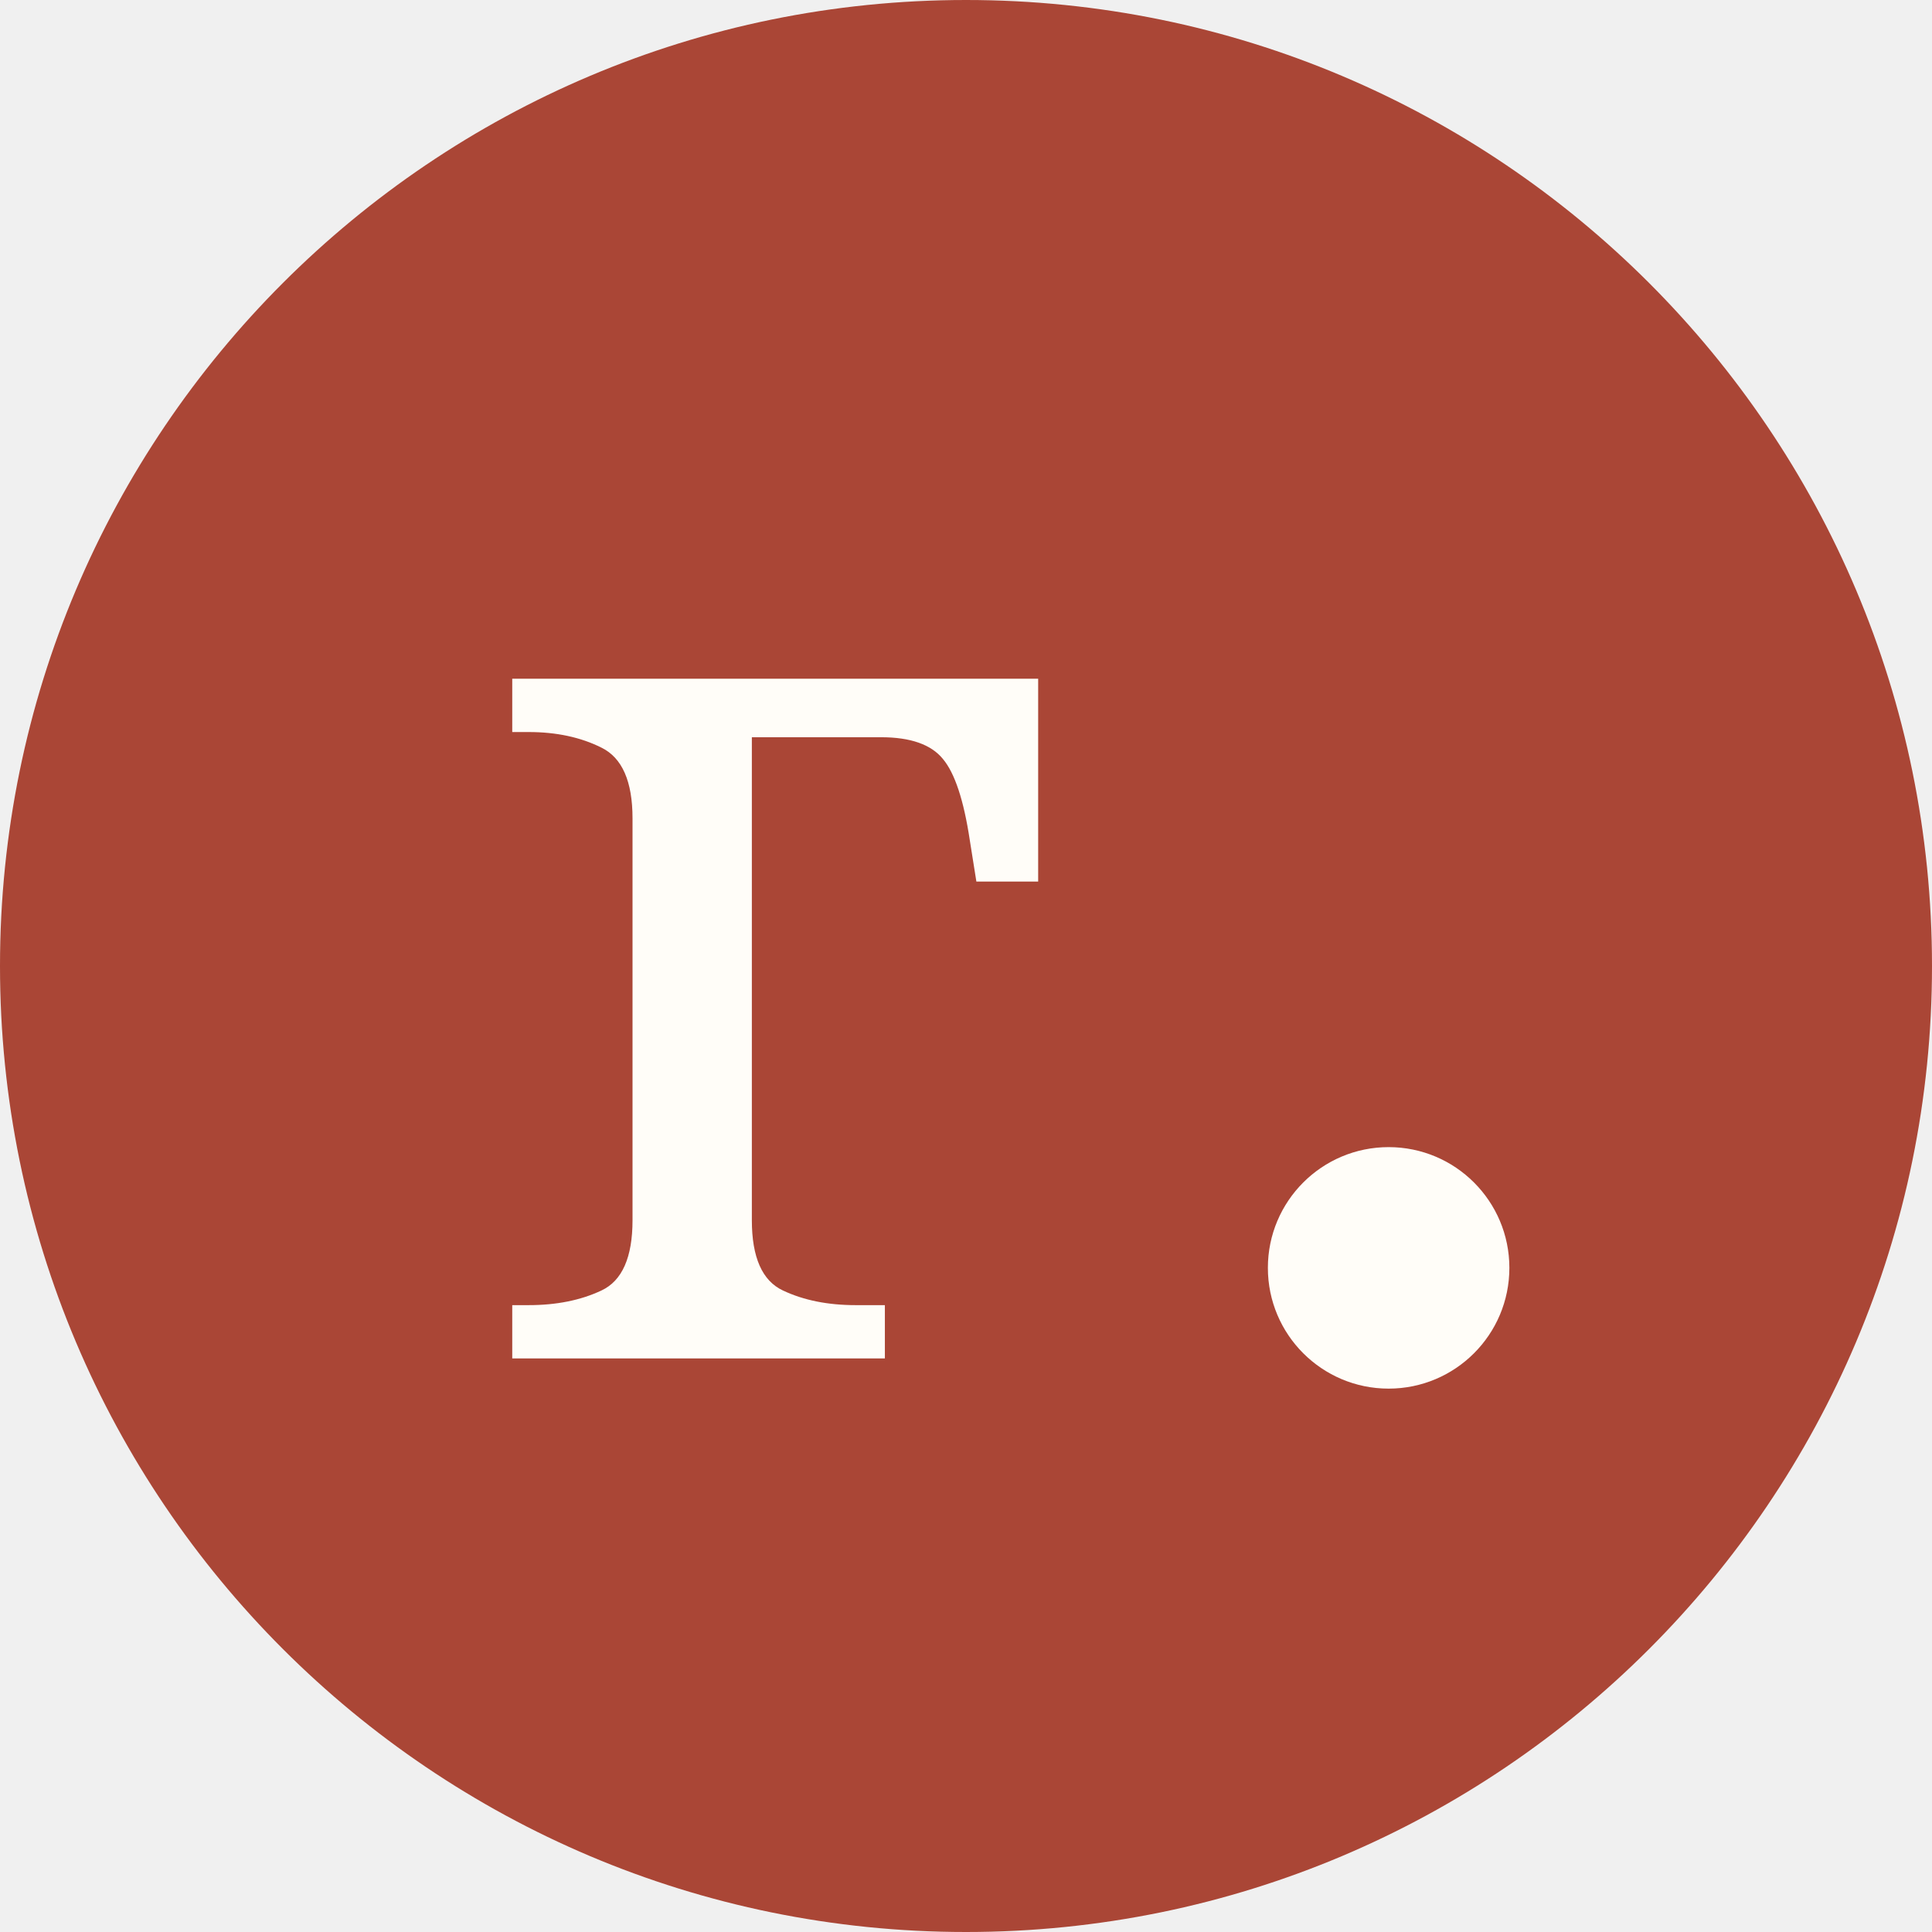
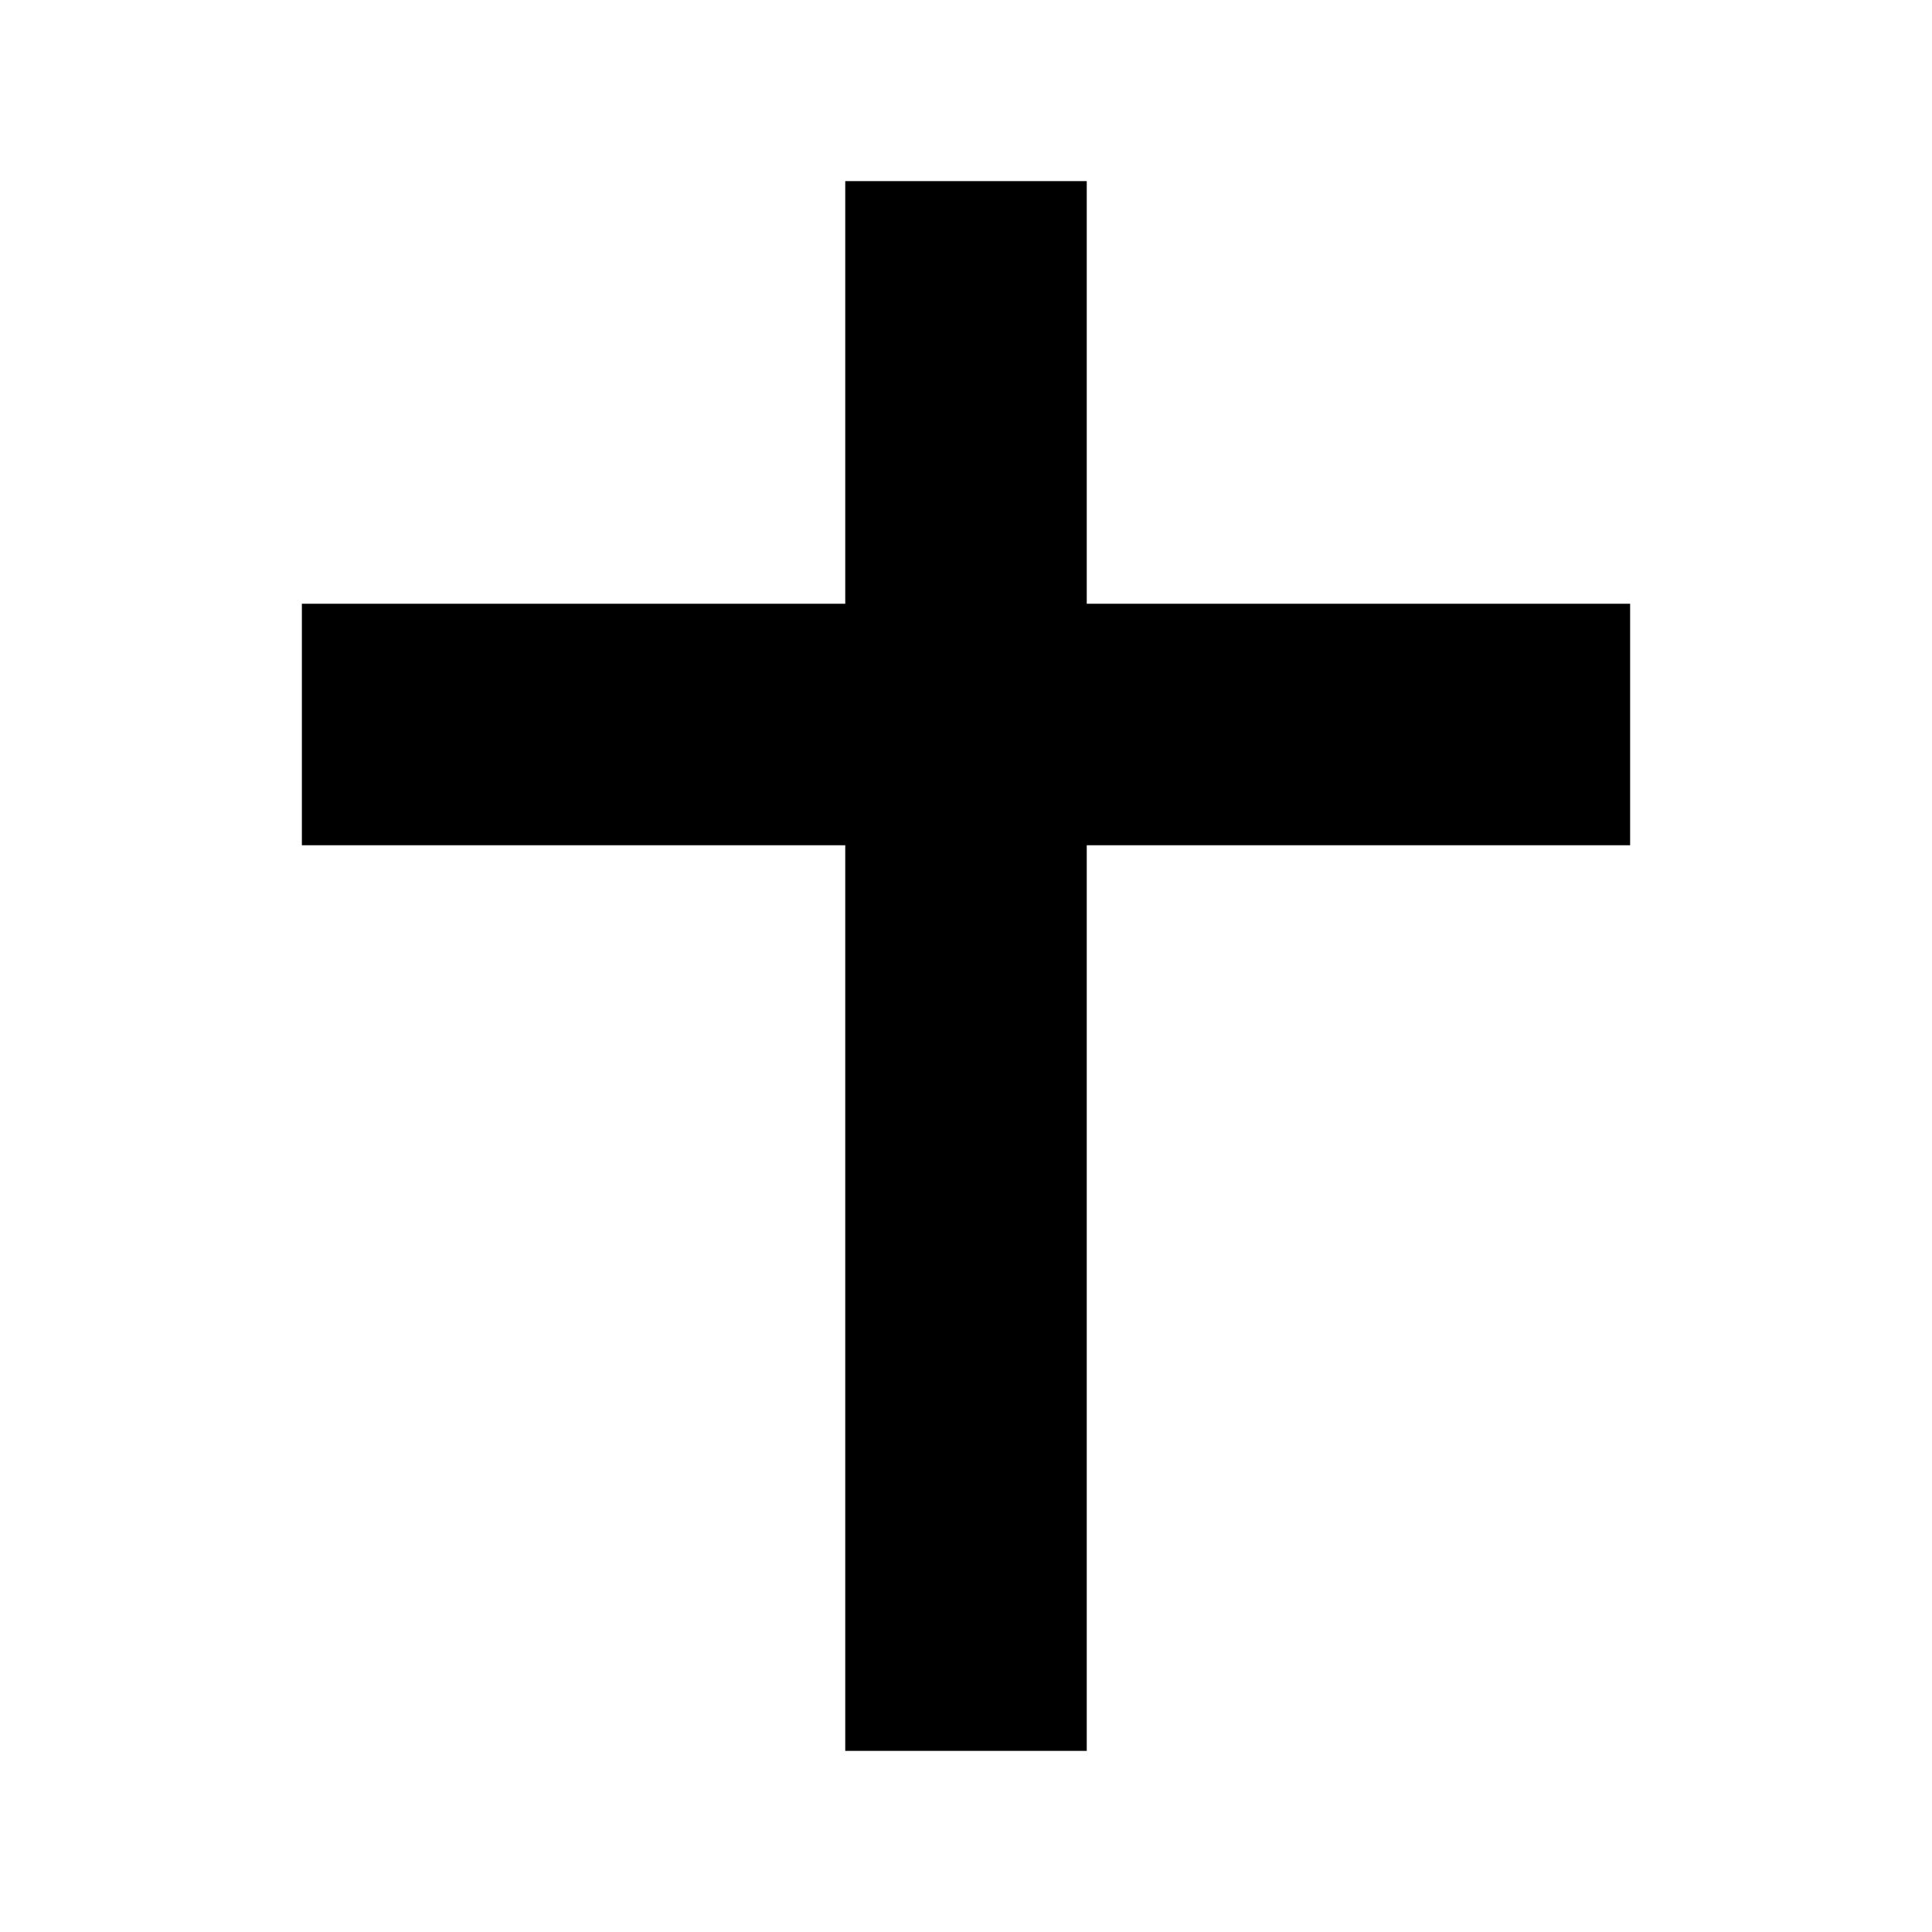
<svg xmlns="http://www.w3.org/2000/svg" viewBox="0 0 64 64">
-   <circle cx="32" cy="32" r="32" fill="#aa4636" />
-   <text x="16" y="45" fill="#fffdf8" font-family="Georgia, serif" font-size="42">г</text>
-   <circle cx="46" cy="42" r="4" fill="#fffdf8" />
+   <rect width="64" height="64" fill="#fff" />
+   <path d="M28 6h8v14h18v8H36v30h-8V28H10v-8h18z" fill="#000" />
</svg>
